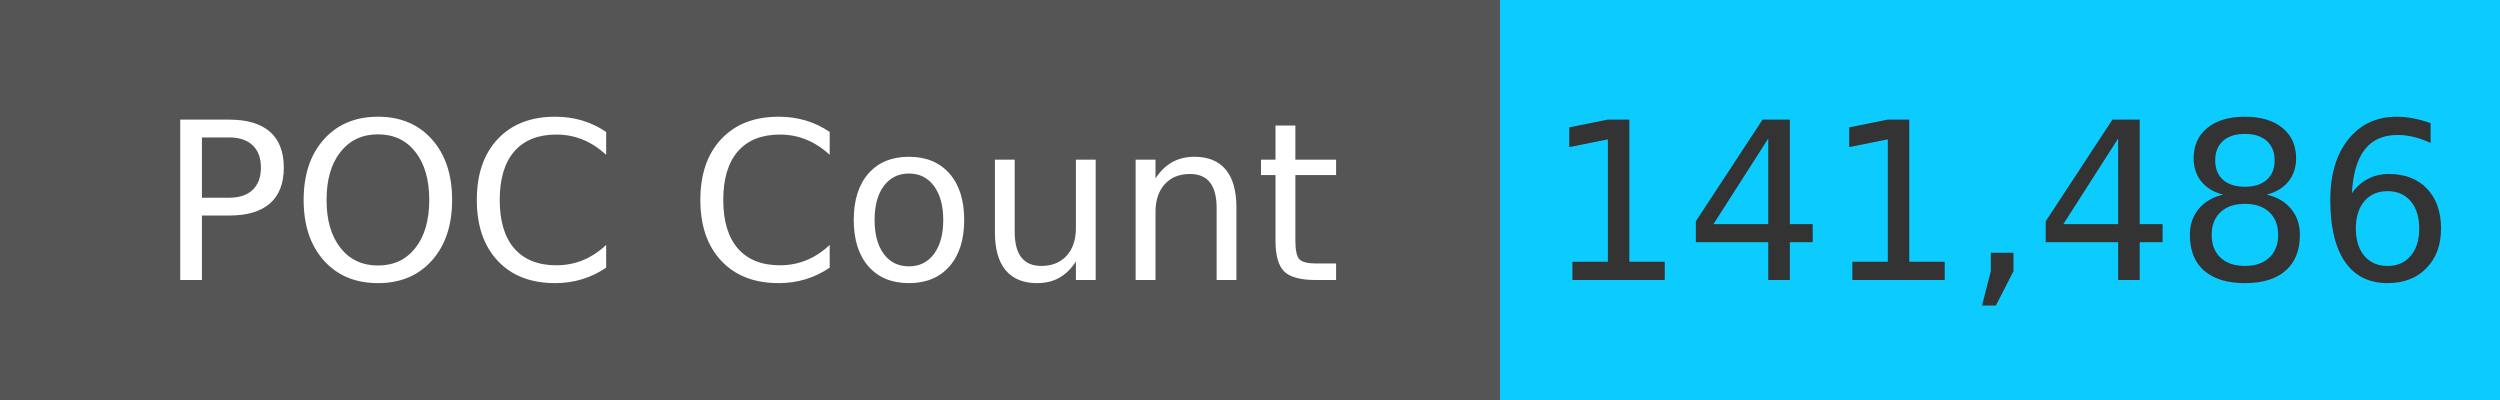
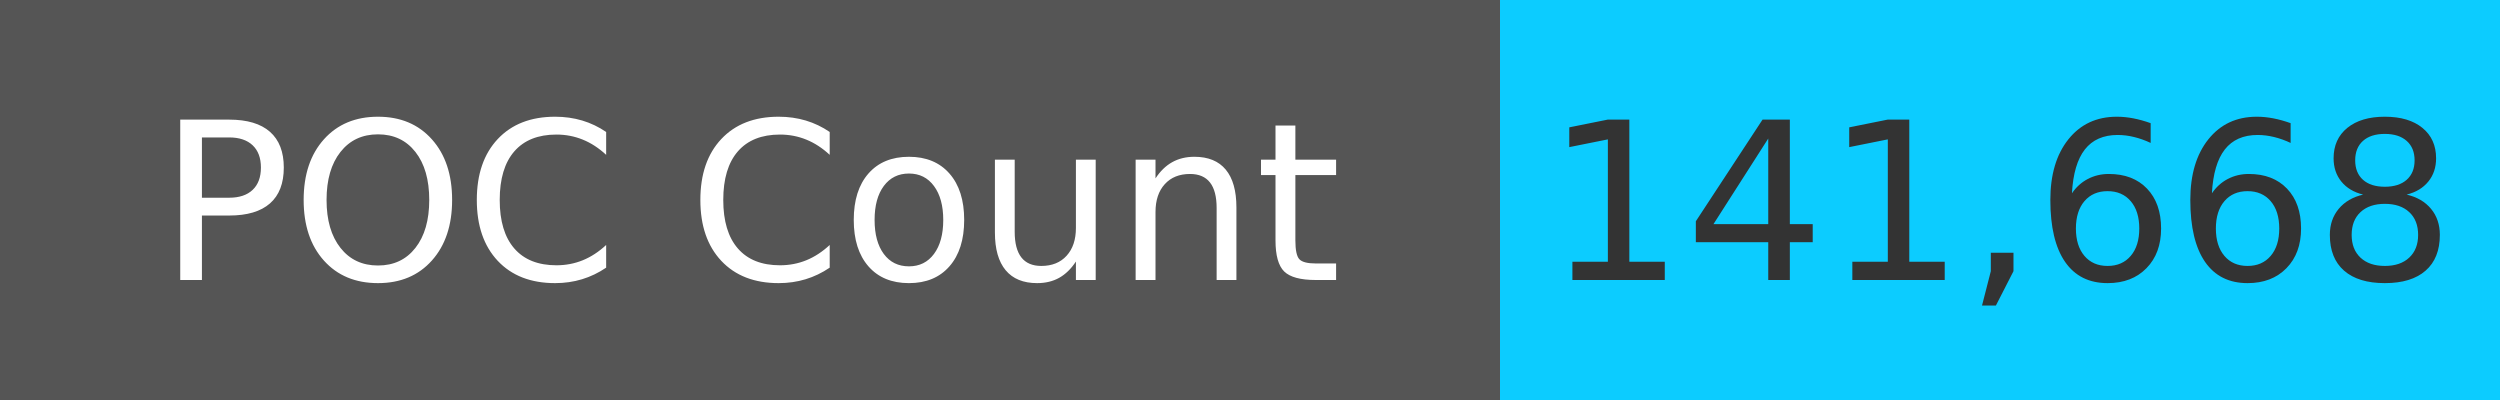
<svg xmlns="http://www.w3.org/2000/svg" width="125" height="20" role="img">
  <linearGradient id="s" x2="0" y2="100%">
    <stop offset="0" stop-color="#bbb" stop-opacity=".1" />
    <stop offset="1" stop-opacity=".1" />
  </linearGradient>
  <g>
    <rect width="75" height="20" fill="#555" />
    <rect x="75" width="267" height="20" fill="#0cccff" />
  </g>
  <g fill="#fff" text-anchor="middle" font-family="Verdana,Geneva,DejaVu Sans,sans-serif" text-rendering="geometricPrecision" font-size="110">
    <text x="375" y="140" transform="scale(.1)" fill="#fff">
            POC Count
        </text>
    <text x="1000" y="140" transform="scale(.1)" fill="#333">
-             141,486
+             141,668
        </text>
  </g>
</svg>
